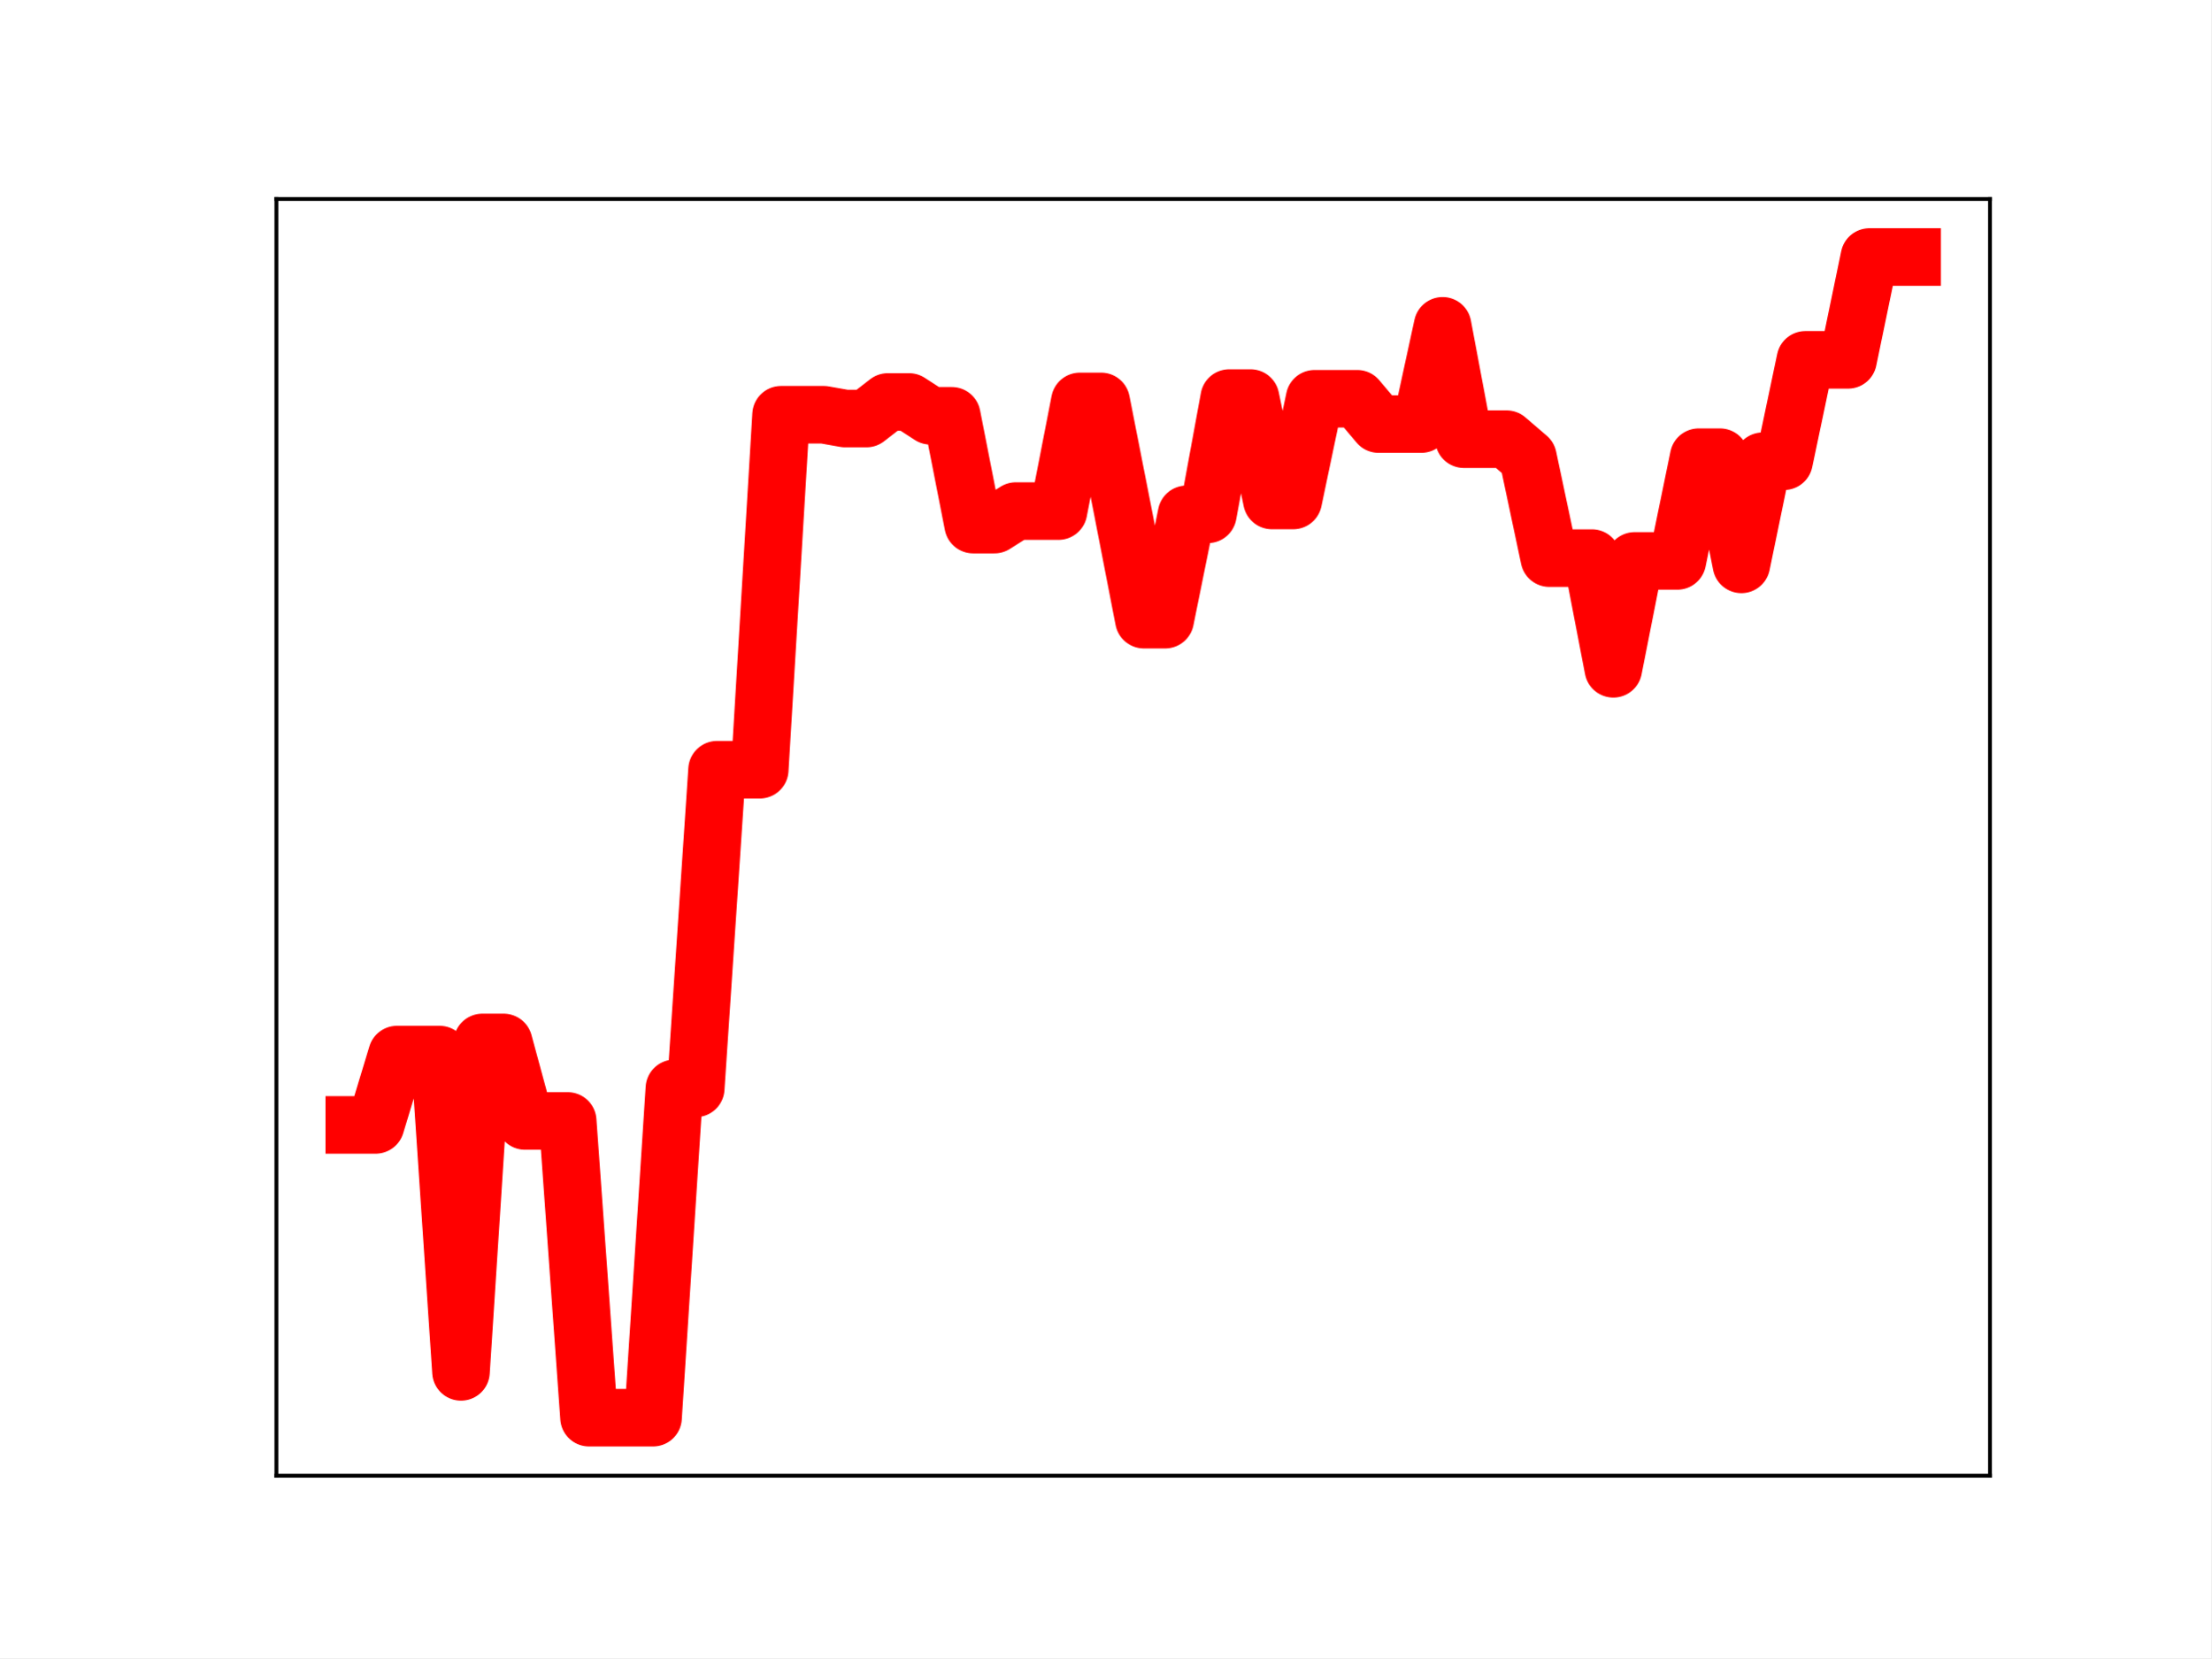
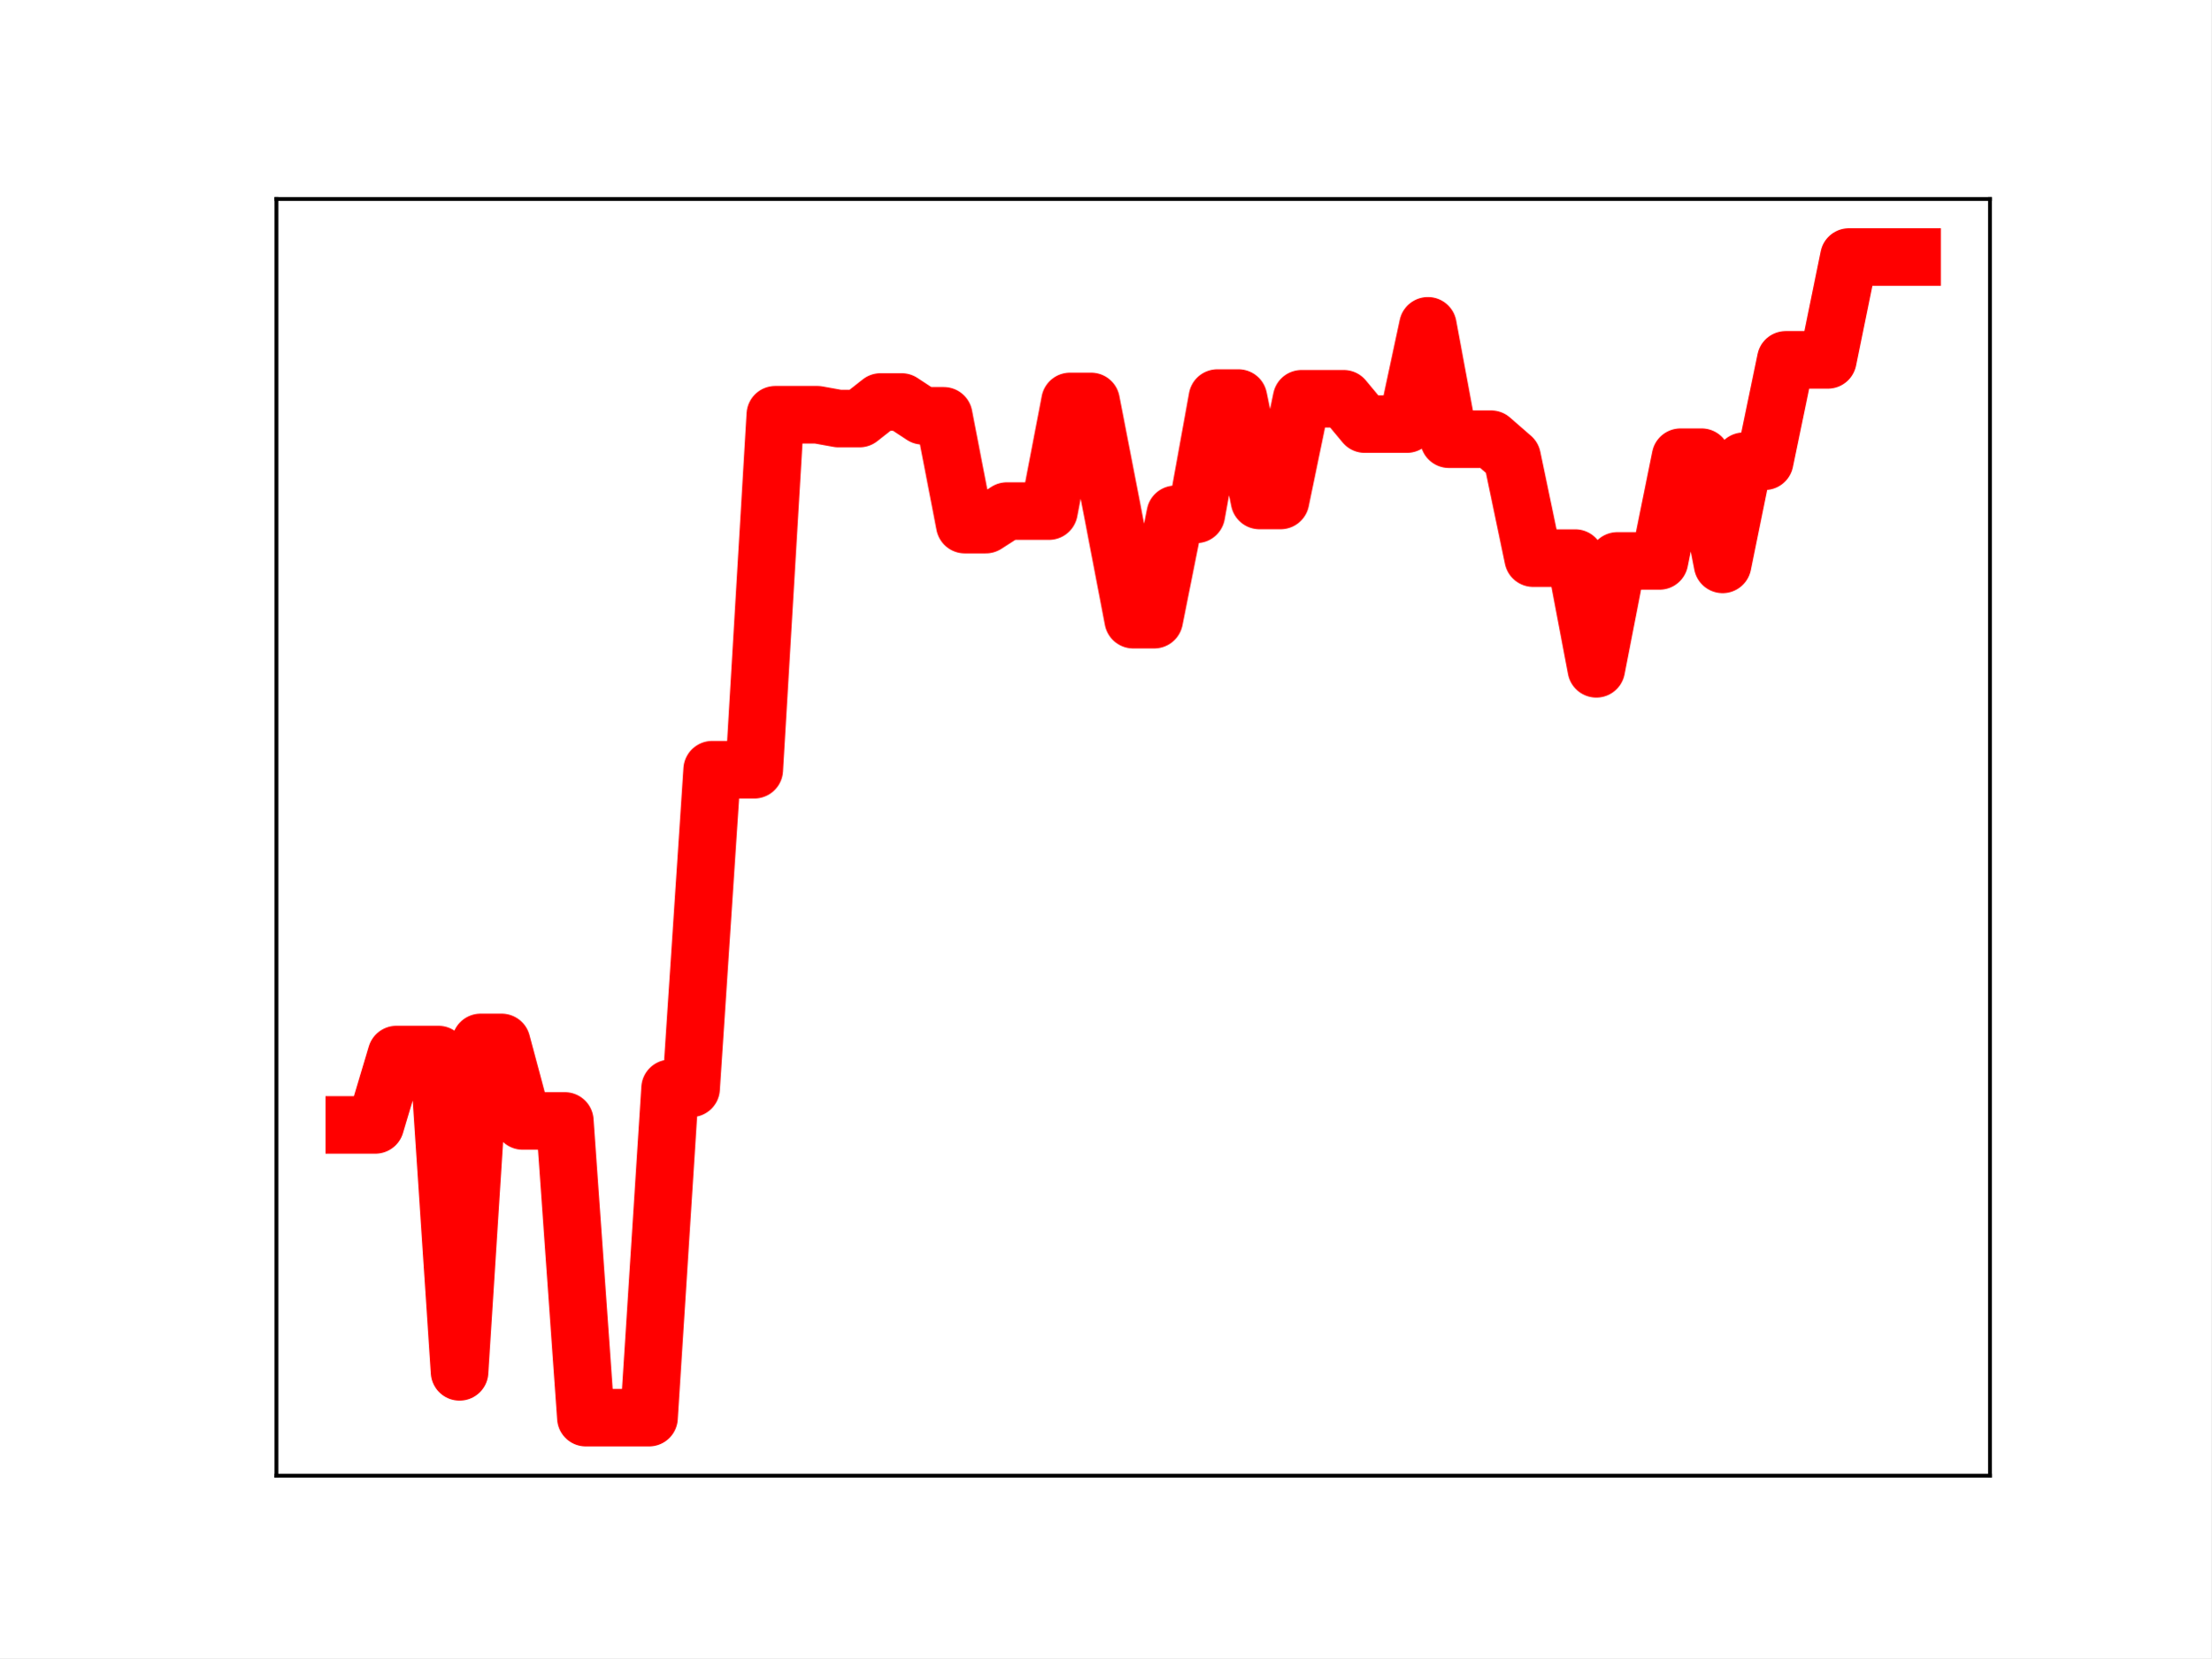
<svg xmlns="http://www.w3.org/2000/svg" xmlns:xlink="http://www.w3.org/1999/xlink" height="345.6pt" version="1.1" viewBox="0 0 460.8 345.6" width="460.8pt">
  <defs>
    <style type="text/css">
*{stroke-linecap:butt;stroke-linejoin:round;}
  </style>
  </defs>
  <g id="figure_1">
    <g id="patch_1">
      <path d="M 0 345.6  L 460.8 345.6  L 460.8 0  L 0 0  z " style="fill:#ffffff;" />
    </g>
    <g id="axes_1">
      <g id="patch_2">
        <path d="M 57.6 307.584  L 414.72 307.584  L 414.72 41.472  L 57.6 41.472  z " style="fill:#ffffff;" />
      </g>
      <g id="line2d_1">
-         <path clip-path="url(#p8b53ee2303)" d="M 73.833 234.465  L 78.28 234.465  L 82.727 219.812  L 87.175 219.812  L 91.622 219.812  L 96.069 285.944  L 100.517 217.281  L 104.964 217.281  L 109.411 233.644  L 113.859 233.644  L 118.306 233.644  L 122.753 295.488  L 127.201 295.488  L 131.648 295.488  L 136.095 295.488  L 140.543 226.851  L 144.99 226.851  L 149.437 160.434  L 153.885 160.434  L 158.332 160.434  L 162.779 86.442  L 167.227 86.442  L 171.674 86.442  L 176.121 87.235  L 180.568 87.235  L 185.016 83.785  L 189.463 83.785  L 193.91 86.664  L 198.358 86.664  L 202.805 109.343  L 207.252 109.343  L 211.7 106.524  L 216.147 106.524  L 220.594 106.524  L 225.042 83.669  L 229.489 83.669  L 233.936 106.268  L 238.384 129.154  L 242.831 129.154  L 247.278 107.2  L 251.726 107.2  L 256.173 82.967  L 260.62 82.967  L 265.068 104.311  L 269.515 104.311  L 273.962 83.114  L 278.41 83.114  L 282.857 83.114  L 287.304 88.387  L 291.752 88.387  L 296.199 88.387  L 300.646 67.91  L 305.093 91.539  L 309.541 91.539  L 313.988 91.539  L 318.435 95.358  L 322.883 116.328  L 327.33 116.328  L 331.777 116.328  L 336.225 139.398  L 340.672 116.909  L 345.119 116.909  L 349.567 116.909  L 354.014 95.293  L 358.461 95.293  L 362.909 117.631  L 367.356 96.13  L 371.803 96.13  L 376.251 75.001  L 380.698 75.001  L 385.145 75.001  L 389.593 53.568  L 394.04 53.568  L 398.487 53.568  " style="fill:none;stroke:#ff0000;stroke-linecap:square;stroke-width:12;" />
+         <path clip-path="url(#pca0c315711)" d="M 73.833 234.465  L 78.22 234.465  L 82.607 219.812  L 86.994 219.812  L 91.382 219.812  L 95.769 285.944  L 100.156 217.281  L 104.543 217.281  L 108.931 233.644  L 113.318 233.644  L 117.705 233.644  L 122.092 295.488  L 126.479 295.488  L 130.867 295.488  L 135.254 295.488  L 139.641 226.851  L 144.028 226.851  L 148.416 160.434  L 152.803 160.434  L 157.19 160.434  L 161.577 86.442  L 165.964 86.442  L 170.352 86.442  L 174.739 87.235  L 179.126 87.235  L 183.513 83.785  L 187.901 83.785  L 192.288 86.664  L 196.675 86.664  L 201.062 109.343  L 205.449 109.343  L 209.837 106.524  L 214.224 106.524  L 218.611 106.524  L 222.998 83.669  L 227.386 83.669  L 231.773 106.268  L 236.16 129.154  L 240.547 129.154  L 244.934 107.2  L 249.322 107.2  L 253.709 82.967  L 258.096 82.967  L 262.483 104.311  L 266.871 104.311  L 271.258 83.114  L 275.645 83.114  L 280.032 83.114  L 284.419 88.387  L 288.807 88.387  L 293.194 88.387  L 297.581 67.91  L 301.968 91.539  L 306.356 91.539  L 310.743 91.539  L 315.13 95.358  L 319.517 116.328  L 323.904 116.328  L 328.292 116.328  L 332.679 139.398  L 337.066 116.909  L 341.453 116.909  L 345.841 116.909  L 350.228 95.293  L 354.615 95.293  L 359.002 117.631  L 363.389 96.13  L 367.777 96.13  L 372.164 75.001  L 376.551 75.001  L 380.938 75.001  L 385.326 53.568  L 389.713 53.568  L 394.1 53.568  L 398.487 53.568  " style="fill:none;stroke:#ff0000;stroke-linecap:square;stroke-width:12;" />
        <defs>
-           <path d="M 0 3  C 0.796 3 1.559 2.684 2.121 2.121  C 2.684 1.559 3 0.796 3 0  C 3 -0.796 2.684 -1.559 2.121 -2.121  C 1.559 -2.684 0.796 -3 0 -3  C -0.796 -3 -1.559 -2.684 -2.121 -2.121  C -2.684 -1.559 -3 -0.796 -3 0  C -3 0.796 -2.684 1.559 -2.121 2.121  C -1.559 2.684 -0.796 3 0 3  z " id="m86938b4596" style="stroke:#ff0000;" />
+           <path d="M 0 3  C 0.796 3 1.559 2.684 2.121 2.121  C 2.684 1.559 3 0.796 3 0  C 3 -0.796 2.684 -1.559 2.121 -2.121  C 1.559 -2.684 0.796 -3 0 -3  C -0.796 -3 -1.559 -2.684 -2.121 -2.121  C -2.684 -1.559 -3 -0.796 -3 0  C -3 0.796 -2.684 1.559 -2.121 2.121  C -1.559 2.684 -0.796 3 0 3  z " id="m9e4cb77038" style="stroke:#ff0000;" />
        </defs>
-         <g clip-path="url(#p8b53ee2303)">
-           <use style="fill:#ff0000;stroke:#ff0000;" x="73.833" xlink:href="#m86938b4596" y="234.465" />
-           <use style="fill:#ff0000;stroke:#ff0000;" x="78.28" xlink:href="#m86938b4596" y="234.465" />
-           <use style="fill:#ff0000;stroke:#ff0000;" x="82.727" xlink:href="#m86938b4596" y="219.812" />
-           <use style="fill:#ff0000;stroke:#ff0000;" x="87.175" xlink:href="#m86938b4596" y="219.812" />
-           <use style="fill:#ff0000;stroke:#ff0000;" x="91.622" xlink:href="#m86938b4596" y="219.812" />
-           <use style="fill:#ff0000;stroke:#ff0000;" x="96.069" xlink:href="#m86938b4596" y="285.944" />
-           <use style="fill:#ff0000;stroke:#ff0000;" x="100.517" xlink:href="#m86938b4596" y="217.281" />
-           <use style="fill:#ff0000;stroke:#ff0000;" x="104.964" xlink:href="#m86938b4596" y="217.281" />
-           <use style="fill:#ff0000;stroke:#ff0000;" x="109.411" xlink:href="#m86938b4596" y="233.644" />
-           <use style="fill:#ff0000;stroke:#ff0000;" x="113.859" xlink:href="#m86938b4596" y="233.644" />
-           <use style="fill:#ff0000;stroke:#ff0000;" x="118.306" xlink:href="#m86938b4596" y="233.644" />
-           <use style="fill:#ff0000;stroke:#ff0000;" x="122.753" xlink:href="#m86938b4596" y="295.488" />
-           <use style="fill:#ff0000;stroke:#ff0000;" x="127.201" xlink:href="#m86938b4596" y="295.488" />
-           <use style="fill:#ff0000;stroke:#ff0000;" x="131.648" xlink:href="#m86938b4596" y="295.488" />
-           <use style="fill:#ff0000;stroke:#ff0000;" x="136.095" xlink:href="#m86938b4596" y="295.488" />
-           <use style="fill:#ff0000;stroke:#ff0000;" x="140.543" xlink:href="#m86938b4596" y="226.851" />
-           <use style="fill:#ff0000;stroke:#ff0000;" x="144.99" xlink:href="#m86938b4596" y="226.851" />
-           <use style="fill:#ff0000;stroke:#ff0000;" x="149.437" xlink:href="#m86938b4596" y="160.434" />
-           <use style="fill:#ff0000;stroke:#ff0000;" x="153.885" xlink:href="#m86938b4596" y="160.434" />
-           <use style="fill:#ff0000;stroke:#ff0000;" x="158.332" xlink:href="#m86938b4596" y="160.434" />
-           <use style="fill:#ff0000;stroke:#ff0000;" x="162.779" xlink:href="#m86938b4596" y="86.442" />
-           <use style="fill:#ff0000;stroke:#ff0000;" x="167.227" xlink:href="#m86938b4596" y="86.442" />
-           <use style="fill:#ff0000;stroke:#ff0000;" x="171.674" xlink:href="#m86938b4596" y="86.442" />
-           <use style="fill:#ff0000;stroke:#ff0000;" x="176.121" xlink:href="#m86938b4596" y="87.235" />
-           <use style="fill:#ff0000;stroke:#ff0000;" x="180.568" xlink:href="#m86938b4596" y="87.235" />
-           <use style="fill:#ff0000;stroke:#ff0000;" x="185.016" xlink:href="#m86938b4596" y="83.785" />
-           <use style="fill:#ff0000;stroke:#ff0000;" x="189.463" xlink:href="#m86938b4596" y="83.785" />
-           <use style="fill:#ff0000;stroke:#ff0000;" x="193.91" xlink:href="#m86938b4596" y="86.664" />
-           <use style="fill:#ff0000;stroke:#ff0000;" x="198.358" xlink:href="#m86938b4596" y="86.664" />
-           <use style="fill:#ff0000;stroke:#ff0000;" x="202.805" xlink:href="#m86938b4596" y="109.343" />
-           <use style="fill:#ff0000;stroke:#ff0000;" x="207.252" xlink:href="#m86938b4596" y="109.343" />
-           <use style="fill:#ff0000;stroke:#ff0000;" x="211.7" xlink:href="#m86938b4596" y="106.524" />
-           <use style="fill:#ff0000;stroke:#ff0000;" x="216.147" xlink:href="#m86938b4596" y="106.524" />
-           <use style="fill:#ff0000;stroke:#ff0000;" x="220.594" xlink:href="#m86938b4596" y="106.524" />
-           <use style="fill:#ff0000;stroke:#ff0000;" x="225.042" xlink:href="#m86938b4596" y="83.669" />
-           <use style="fill:#ff0000;stroke:#ff0000;" x="229.489" xlink:href="#m86938b4596" y="83.669" />
-           <use style="fill:#ff0000;stroke:#ff0000;" x="233.936" xlink:href="#m86938b4596" y="106.268" />
-           <use style="fill:#ff0000;stroke:#ff0000;" x="238.384" xlink:href="#m86938b4596" y="129.154" />
-           <use style="fill:#ff0000;stroke:#ff0000;" x="242.831" xlink:href="#m86938b4596" y="129.154" />
-           <use style="fill:#ff0000;stroke:#ff0000;" x="247.278" xlink:href="#m86938b4596" y="107.2" />
-           <use style="fill:#ff0000;stroke:#ff0000;" x="251.726" xlink:href="#m86938b4596" y="107.2" />
-           <use style="fill:#ff0000;stroke:#ff0000;" x="256.173" xlink:href="#m86938b4596" y="82.967" />
-           <use style="fill:#ff0000;stroke:#ff0000;" x="260.62" xlink:href="#m86938b4596" y="82.967" />
-           <use style="fill:#ff0000;stroke:#ff0000;" x="265.068" xlink:href="#m86938b4596" y="104.311" />
-           <use style="fill:#ff0000;stroke:#ff0000;" x="269.515" xlink:href="#m86938b4596" y="104.311" />
-           <use style="fill:#ff0000;stroke:#ff0000;" x="273.962" xlink:href="#m86938b4596" y="83.114" />
-           <use style="fill:#ff0000;stroke:#ff0000;" x="278.41" xlink:href="#m86938b4596" y="83.114" />
-           <use style="fill:#ff0000;stroke:#ff0000;" x="282.857" xlink:href="#m86938b4596" y="83.114" />
-           <use style="fill:#ff0000;stroke:#ff0000;" x="287.304" xlink:href="#m86938b4596" y="88.387" />
-           <use style="fill:#ff0000;stroke:#ff0000;" x="291.752" xlink:href="#m86938b4596" y="88.387" />
-           <use style="fill:#ff0000;stroke:#ff0000;" x="296.199" xlink:href="#m86938b4596" y="88.387" />
-           <use style="fill:#ff0000;stroke:#ff0000;" x="300.646" xlink:href="#m86938b4596" y="67.91" />
-           <use style="fill:#ff0000;stroke:#ff0000;" x="305.093" xlink:href="#m86938b4596" y="91.539" />
-           <use style="fill:#ff0000;stroke:#ff0000;" x="309.541" xlink:href="#m86938b4596" y="91.539" />
-           <use style="fill:#ff0000;stroke:#ff0000;" x="313.988" xlink:href="#m86938b4596" y="91.539" />
-           <use style="fill:#ff0000;stroke:#ff0000;" x="318.435" xlink:href="#m86938b4596" y="95.358" />
-           <use style="fill:#ff0000;stroke:#ff0000;" x="322.883" xlink:href="#m86938b4596" y="116.328" />
-           <use style="fill:#ff0000;stroke:#ff0000;" x="327.33" xlink:href="#m86938b4596" y="116.328" />
-           <use style="fill:#ff0000;stroke:#ff0000;" x="331.777" xlink:href="#m86938b4596" y="116.328" />
-           <use style="fill:#ff0000;stroke:#ff0000;" x="336.225" xlink:href="#m86938b4596" y="139.398" />
-           <use style="fill:#ff0000;stroke:#ff0000;" x="340.672" xlink:href="#m86938b4596" y="116.909" />
-           <use style="fill:#ff0000;stroke:#ff0000;" x="345.119" xlink:href="#m86938b4596" y="116.909" />
-           <use style="fill:#ff0000;stroke:#ff0000;" x="349.567" xlink:href="#m86938b4596" y="116.909" />
-           <use style="fill:#ff0000;stroke:#ff0000;" x="354.014" xlink:href="#m86938b4596" y="95.293" />
-           <use style="fill:#ff0000;stroke:#ff0000;" x="358.461" xlink:href="#m86938b4596" y="95.293" />
-           <use style="fill:#ff0000;stroke:#ff0000;" x="362.909" xlink:href="#m86938b4596" y="117.631" />
-           <use style="fill:#ff0000;stroke:#ff0000;" x="367.356" xlink:href="#m86938b4596" y="96.13" />
-           <use style="fill:#ff0000;stroke:#ff0000;" x="371.803" xlink:href="#m86938b4596" y="96.13" />
-           <use style="fill:#ff0000;stroke:#ff0000;" x="376.251" xlink:href="#m86938b4596" y="75.001" />
-           <use style="fill:#ff0000;stroke:#ff0000;" x="380.698" xlink:href="#m86938b4596" y="75.001" />
-           <use style="fill:#ff0000;stroke:#ff0000;" x="385.145" xlink:href="#m86938b4596" y="75.001" />
-           <use style="fill:#ff0000;stroke:#ff0000;" x="389.593" xlink:href="#m86938b4596" y="53.568" />
-           <use style="fill:#ff0000;stroke:#ff0000;" x="394.04" xlink:href="#m86938b4596" y="53.568" />
-           <use style="fill:#ff0000;stroke:#ff0000;" x="398.487" xlink:href="#m86938b4596" y="53.568" />
+         <g clip-path="url(#pca0c315711)">
+           <use style="fill:#ff0000;stroke:#ff0000;" x="73.833" xlink:href="#m9e4cb77038" y="234.465" />
+           <use style="fill:#ff0000;stroke:#ff0000;" x="78.22" xlink:href="#m9e4cb77038" y="234.465" />
+           <use style="fill:#ff0000;stroke:#ff0000;" x="82.607" xlink:href="#m9e4cb77038" y="219.812" />
+           <use style="fill:#ff0000;stroke:#ff0000;" x="86.994" xlink:href="#m9e4cb77038" y="219.812" />
+           <use style="fill:#ff0000;stroke:#ff0000;" x="91.382" xlink:href="#m9e4cb77038" y="219.812" />
+           <use style="fill:#ff0000;stroke:#ff0000;" x="95.769" xlink:href="#m9e4cb77038" y="285.944" />
+           <use style="fill:#ff0000;stroke:#ff0000;" x="100.156" xlink:href="#m9e4cb77038" y="217.281" />
+           <use style="fill:#ff0000;stroke:#ff0000;" x="104.543" xlink:href="#m9e4cb77038" y="217.281" />
+           <use style="fill:#ff0000;stroke:#ff0000;" x="108.931" xlink:href="#m9e4cb77038" y="233.644" />
+           <use style="fill:#ff0000;stroke:#ff0000;" x="113.318" xlink:href="#m9e4cb77038" y="233.644" />
+           <use style="fill:#ff0000;stroke:#ff0000;" x="117.705" xlink:href="#m9e4cb77038" y="233.644" />
+           <use style="fill:#ff0000;stroke:#ff0000;" x="122.092" xlink:href="#m9e4cb77038" y="295.488" />
+           <use style="fill:#ff0000;stroke:#ff0000;" x="126.479" xlink:href="#m9e4cb77038" y="295.488" />
+           <use style="fill:#ff0000;stroke:#ff0000;" x="130.867" xlink:href="#m9e4cb77038" y="295.488" />
+           <use style="fill:#ff0000;stroke:#ff0000;" x="135.254" xlink:href="#m9e4cb77038" y="295.488" />
+           <use style="fill:#ff0000;stroke:#ff0000;" x="139.641" xlink:href="#m9e4cb77038" y="226.851" />
+           <use style="fill:#ff0000;stroke:#ff0000;" x="144.028" xlink:href="#m9e4cb77038" y="226.851" />
+           <use style="fill:#ff0000;stroke:#ff0000;" x="148.416" xlink:href="#m9e4cb77038" y="160.434" />
+           <use style="fill:#ff0000;stroke:#ff0000;" x="152.803" xlink:href="#m9e4cb77038" y="160.434" />
+           <use style="fill:#ff0000;stroke:#ff0000;" x="157.19" xlink:href="#m9e4cb77038" y="160.434" />
+           <use style="fill:#ff0000;stroke:#ff0000;" x="161.577" xlink:href="#m9e4cb77038" y="86.442" />
+           <use style="fill:#ff0000;stroke:#ff0000;" x="165.964" xlink:href="#m9e4cb77038" y="86.442" />
+           <use style="fill:#ff0000;stroke:#ff0000;" x="170.352" xlink:href="#m9e4cb77038" y="86.442" />
+           <use style="fill:#ff0000;stroke:#ff0000;" x="174.739" xlink:href="#m9e4cb77038" y="87.235" />
+           <use style="fill:#ff0000;stroke:#ff0000;" x="179.126" xlink:href="#m9e4cb77038" y="87.235" />
+           <use style="fill:#ff0000;stroke:#ff0000;" x="183.513" xlink:href="#m9e4cb77038" y="83.785" />
+           <use style="fill:#ff0000;stroke:#ff0000;" x="187.901" xlink:href="#m9e4cb77038" y="83.785" />
+           <use style="fill:#ff0000;stroke:#ff0000;" x="192.288" xlink:href="#m9e4cb77038" y="86.664" />
+           <use style="fill:#ff0000;stroke:#ff0000;" x="196.675" xlink:href="#m9e4cb77038" y="86.664" />
+           <use style="fill:#ff0000;stroke:#ff0000;" x="201.062" xlink:href="#m9e4cb77038" y="109.343" />
+           <use style="fill:#ff0000;stroke:#ff0000;" x="205.449" xlink:href="#m9e4cb77038" y="109.343" />
+           <use style="fill:#ff0000;stroke:#ff0000;" x="209.837" xlink:href="#m9e4cb77038" y="106.524" />
+           <use style="fill:#ff0000;stroke:#ff0000;" x="214.224" xlink:href="#m9e4cb77038" y="106.524" />
+           <use style="fill:#ff0000;stroke:#ff0000;" x="218.611" xlink:href="#m9e4cb77038" y="106.524" />
+           <use style="fill:#ff0000;stroke:#ff0000;" x="222.998" xlink:href="#m9e4cb77038" y="83.669" />
+           <use style="fill:#ff0000;stroke:#ff0000;" x="227.386" xlink:href="#m9e4cb77038" y="83.669" />
+           <use style="fill:#ff0000;stroke:#ff0000;" x="231.773" xlink:href="#m9e4cb77038" y="106.268" />
+           <use style="fill:#ff0000;stroke:#ff0000;" x="236.16" xlink:href="#m9e4cb77038" y="129.154" />
+           <use style="fill:#ff0000;stroke:#ff0000;" x="240.547" xlink:href="#m9e4cb77038" y="129.154" />
+           <use style="fill:#ff0000;stroke:#ff0000;" x="244.934" xlink:href="#m9e4cb77038" y="107.2" />
+           <use style="fill:#ff0000;stroke:#ff0000;" x="249.322" xlink:href="#m9e4cb77038" y="107.2" />
+           <use style="fill:#ff0000;stroke:#ff0000;" x="253.709" xlink:href="#m9e4cb77038" y="82.967" />
+           <use style="fill:#ff0000;stroke:#ff0000;" x="258.096" xlink:href="#m9e4cb77038" y="82.967" />
+           <use style="fill:#ff0000;stroke:#ff0000;" x="262.483" xlink:href="#m9e4cb77038" y="104.311" />
+           <use style="fill:#ff0000;stroke:#ff0000;" x="266.871" xlink:href="#m9e4cb77038" y="104.311" />
+           <use style="fill:#ff0000;stroke:#ff0000;" x="271.258" xlink:href="#m9e4cb77038" y="83.114" />
+           <use style="fill:#ff0000;stroke:#ff0000;" x="275.645" xlink:href="#m9e4cb77038" y="83.114" />
+           <use style="fill:#ff0000;stroke:#ff0000;" x="280.032" xlink:href="#m9e4cb77038" y="83.114" />
+           <use style="fill:#ff0000;stroke:#ff0000;" x="284.419" xlink:href="#m9e4cb77038" y="88.387" />
+           <use style="fill:#ff0000;stroke:#ff0000;" x="288.807" xlink:href="#m9e4cb77038" y="88.387" />
+           <use style="fill:#ff0000;stroke:#ff0000;" x="293.194" xlink:href="#m9e4cb77038" y="88.387" />
+           <use style="fill:#ff0000;stroke:#ff0000;" x="297.581" xlink:href="#m9e4cb77038" y="67.91" />
+           <use style="fill:#ff0000;stroke:#ff0000;" x="301.968" xlink:href="#m9e4cb77038" y="91.539" />
+           <use style="fill:#ff0000;stroke:#ff0000;" x="306.356" xlink:href="#m9e4cb77038" y="91.539" />
+           <use style="fill:#ff0000;stroke:#ff0000;" x="310.743" xlink:href="#m9e4cb77038" y="91.539" />
+           <use style="fill:#ff0000;stroke:#ff0000;" x="315.13" xlink:href="#m9e4cb77038" y="95.358" />
+           <use style="fill:#ff0000;stroke:#ff0000;" x="319.517" xlink:href="#m9e4cb77038" y="116.328" />
+           <use style="fill:#ff0000;stroke:#ff0000;" x="323.904" xlink:href="#m9e4cb77038" y="116.328" />
+           <use style="fill:#ff0000;stroke:#ff0000;" x="328.292" xlink:href="#m9e4cb77038" y="116.328" />
+           <use style="fill:#ff0000;stroke:#ff0000;" x="332.679" xlink:href="#m9e4cb77038" y="139.398" />
+           <use style="fill:#ff0000;stroke:#ff0000;" x="337.066" xlink:href="#m9e4cb77038" y="116.909" />
+           <use style="fill:#ff0000;stroke:#ff0000;" x="341.453" xlink:href="#m9e4cb77038" y="116.909" />
+           <use style="fill:#ff0000;stroke:#ff0000;" x="345.841" xlink:href="#m9e4cb77038" y="116.909" />
+           <use style="fill:#ff0000;stroke:#ff0000;" x="350.228" xlink:href="#m9e4cb77038" y="95.293" />
+           <use style="fill:#ff0000;stroke:#ff0000;" x="354.615" xlink:href="#m9e4cb77038" y="95.293" />
+           <use style="fill:#ff0000;stroke:#ff0000;" x="359.002" xlink:href="#m9e4cb77038" y="117.631" />
+           <use style="fill:#ff0000;stroke:#ff0000;" x="363.389" xlink:href="#m9e4cb77038" y="96.13" />
+           <use style="fill:#ff0000;stroke:#ff0000;" x="367.777" xlink:href="#m9e4cb77038" y="96.13" />
+           <use style="fill:#ff0000;stroke:#ff0000;" x="372.164" xlink:href="#m9e4cb77038" y="75.001" />
+           <use style="fill:#ff0000;stroke:#ff0000;" x="376.551" xlink:href="#m9e4cb77038" y="75.001" />
+           <use style="fill:#ff0000;stroke:#ff0000;" x="380.938" xlink:href="#m9e4cb77038" y="75.001" />
+           <use style="fill:#ff0000;stroke:#ff0000;" x="385.326" xlink:href="#m9e4cb77038" y="53.568" />
+           <use style="fill:#ff0000;stroke:#ff0000;" x="389.713" xlink:href="#m9e4cb77038" y="53.568" />
+           <use style="fill:#ff0000;stroke:#ff0000;" x="394.1" xlink:href="#m9e4cb77038" y="53.568" />
+           <use style="fill:#ff0000;stroke:#ff0000;" x="398.487" xlink:href="#m9e4cb77038" y="53.568" />
        </g>
      </g>
      <g id="patch_3">
        <path d="M 57.6 307.584  L 57.6 41.472  " style="fill:none;stroke:#000000;stroke-linecap:square;stroke-linejoin:miter;stroke-width:0.8;" />
      </g>
      <g id="patch_4">
        <path d="M 414.72 307.584  L 414.72 41.472  " style="fill:none;stroke:#000000;stroke-linecap:square;stroke-linejoin:miter;stroke-width:0.8;" />
      </g>
      <g id="patch_5">
        <path d="M 57.6 307.584  L 414.72 307.584  " style="fill:none;stroke:#000000;stroke-linecap:square;stroke-linejoin:miter;stroke-width:0.8;" />
      </g>
      <g id="patch_6">
        <path d="M 57.6 41.472  L 414.72 41.472  " style="fill:none;stroke:#000000;stroke-linecap:square;stroke-linejoin:miter;stroke-width:0.8;" />
      </g>
    </g>
  </g>
  <defs>
-     <clipPath id="p8b53ee2303">
+     <clipPath id="pca0c315711">
      <rect height="266.112" width="357.12" x="57.6" y="41.472" />
    </clipPath>
  </defs>
</svg>
